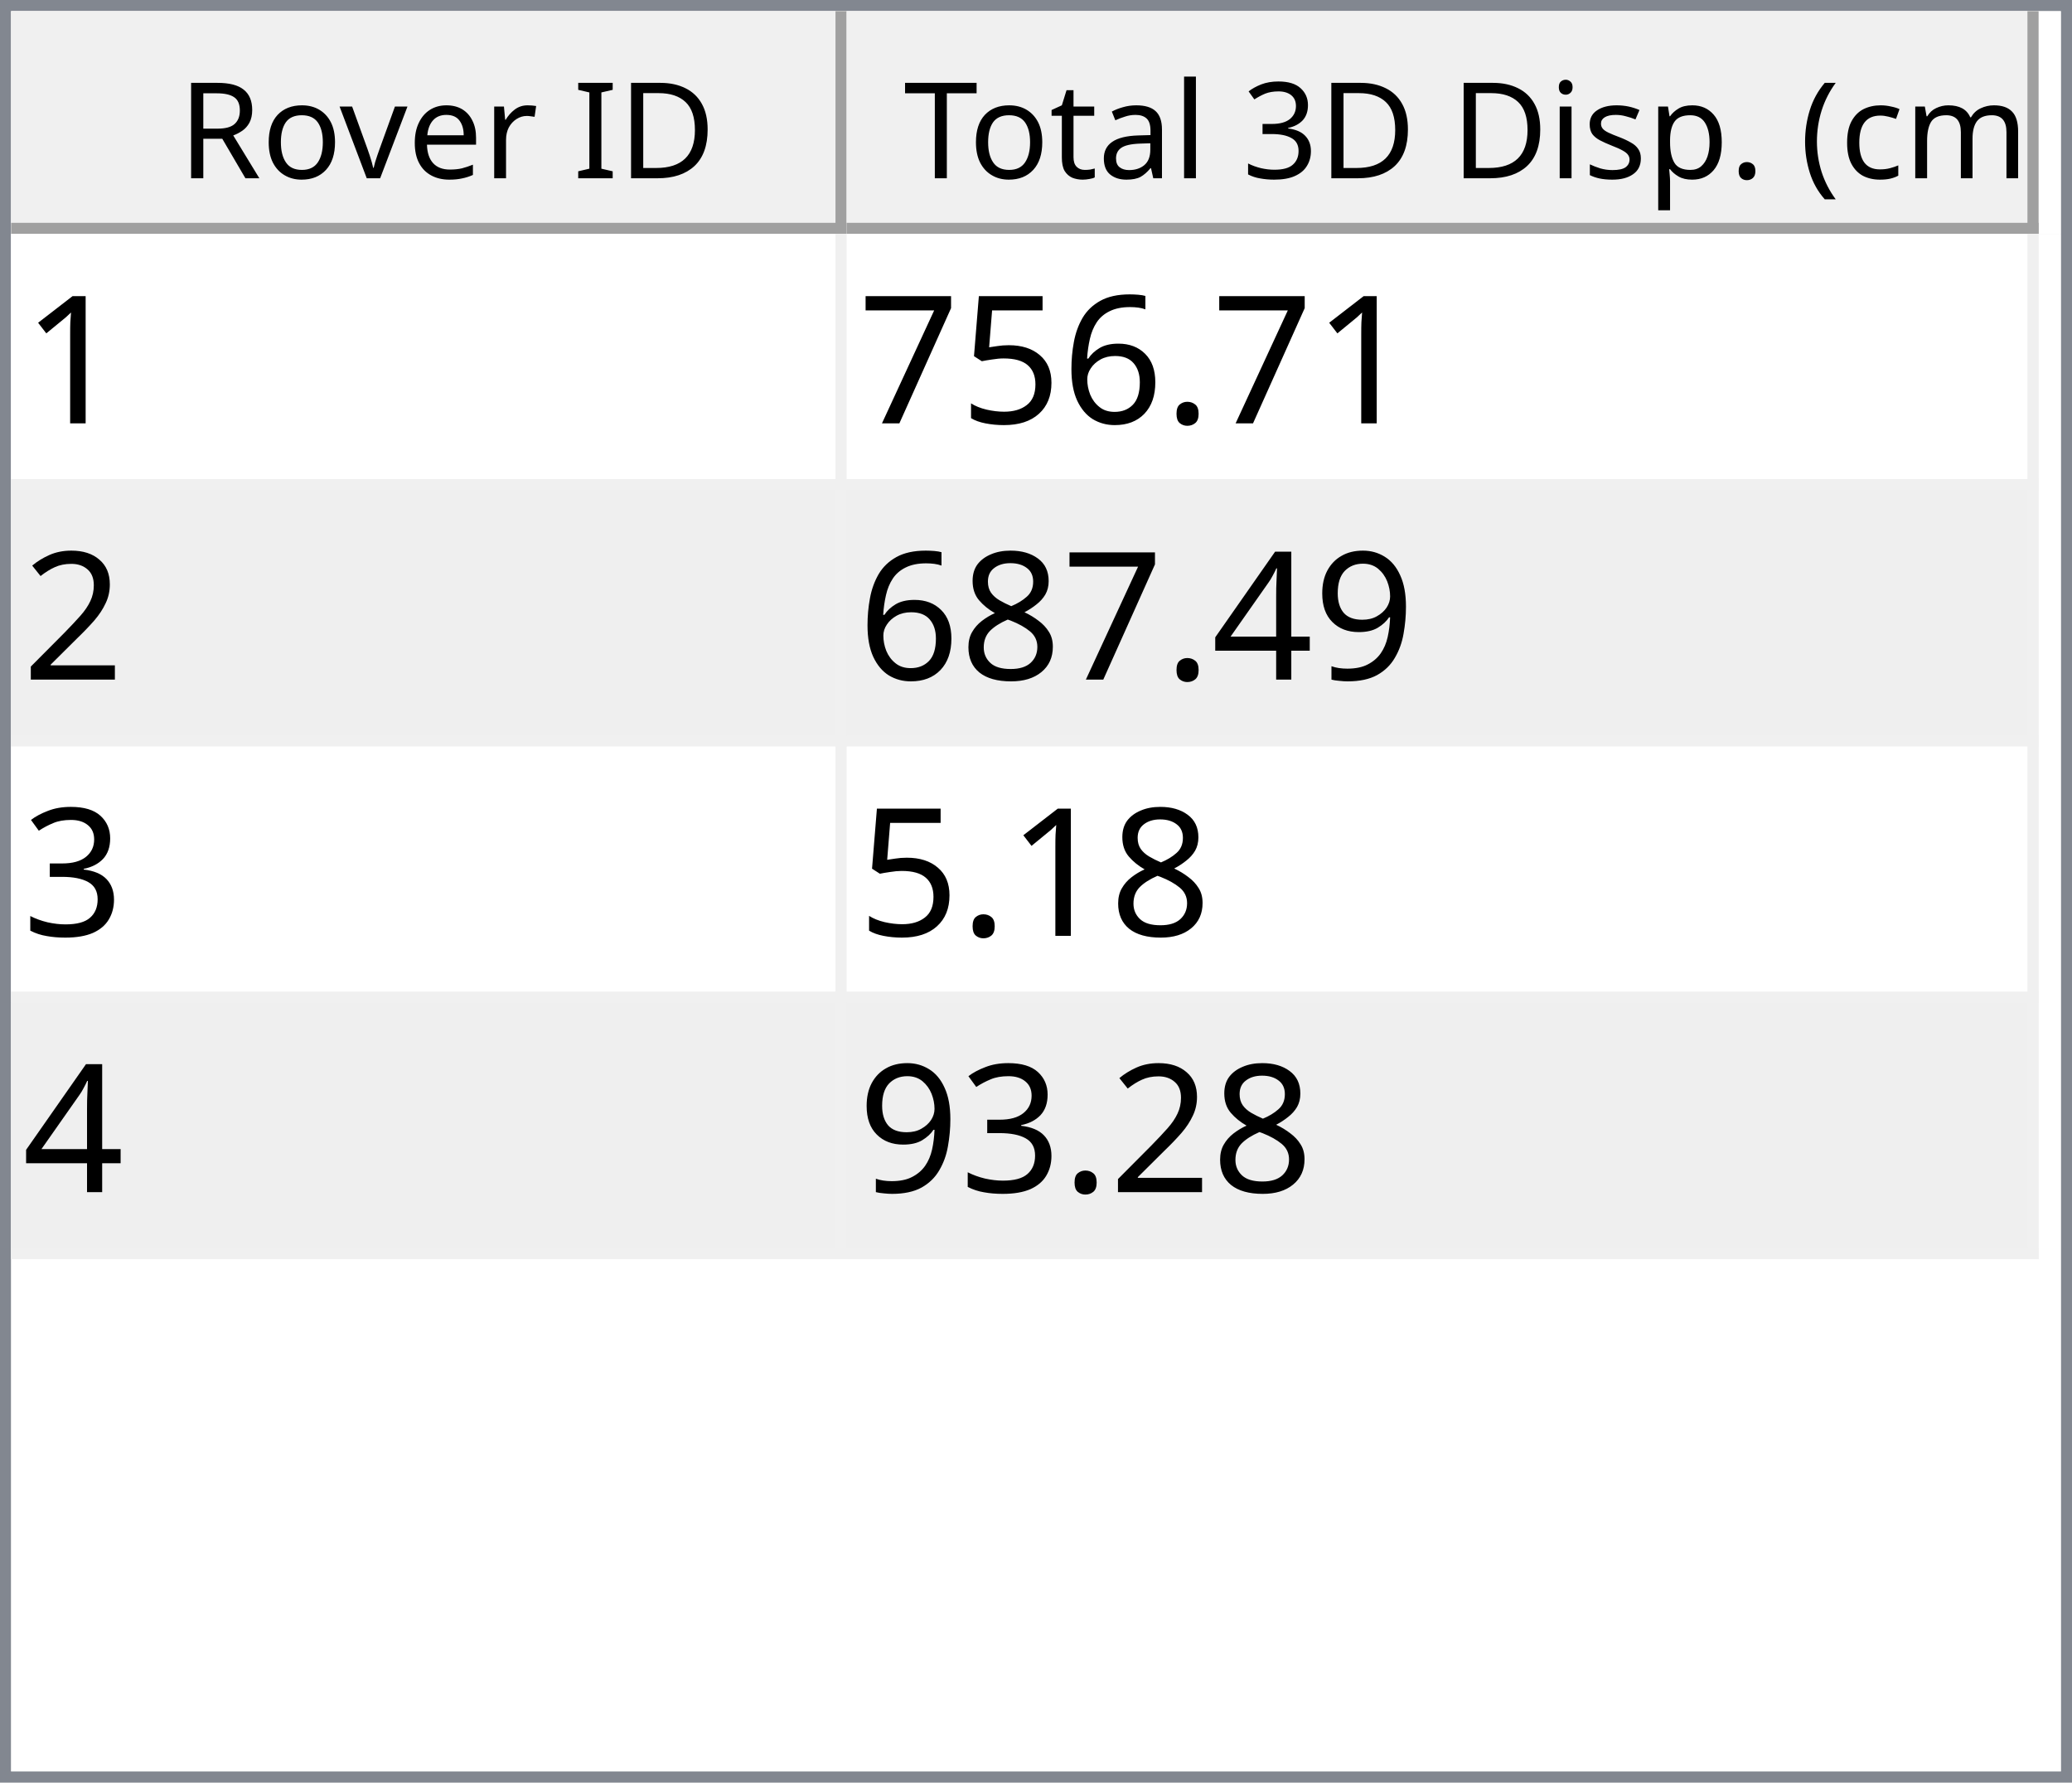
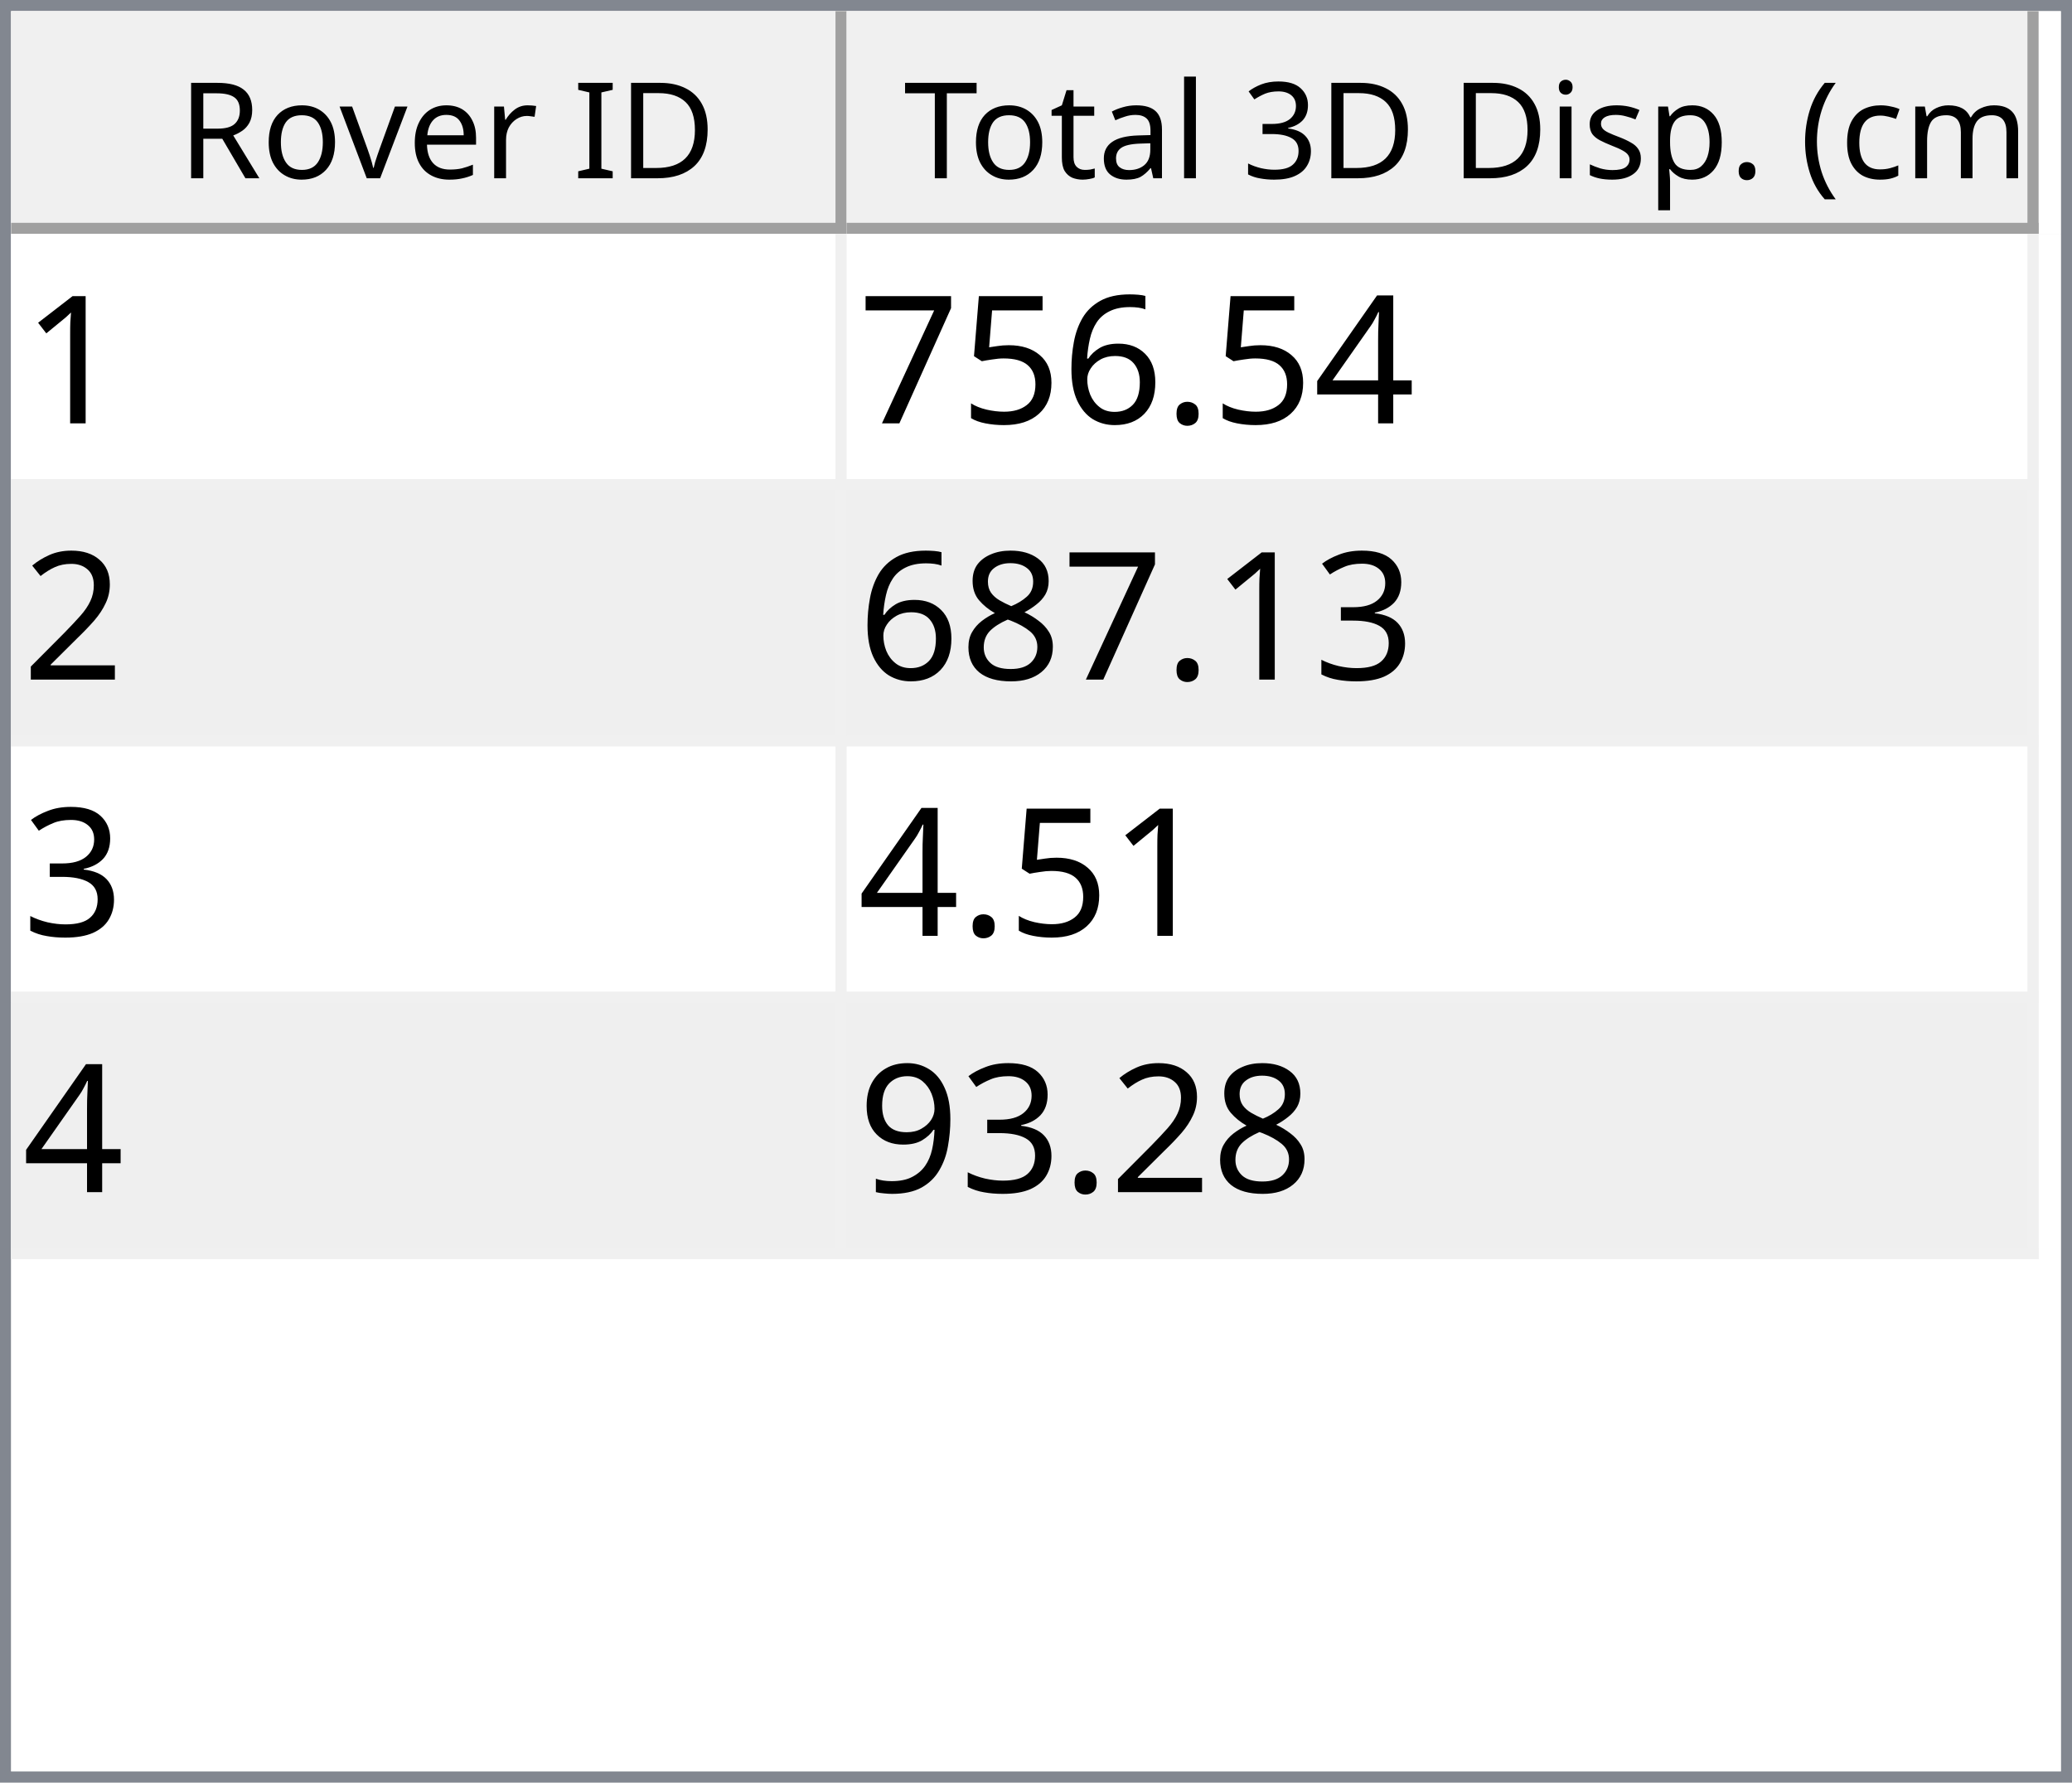
<svg xmlns="http://www.w3.org/2000/svg" style="fill-opacity:1; color-rendering:auto; color-interpolation:auto; text-rendering:auto; stroke:black; stroke-linecap:square; stroke-miterlimit:10; shape-rendering:auto; stroke-opacity:1; fill:black; stroke-dasharray:none; font-weight:normal; stroke-width:1; font-family:'Dialog'; font-style:normal; stroke-linejoin:miter; font-size:12px; stroke-dashoffset:0; image-rendering:auto;" width="186" height="160">
  <defs id="genericDefs" />
  <g>
    <defs id="defs1">
      <clipPath clipPathUnits="userSpaceOnUse" id="clipPath1">
        <path d="M0 0 L186 0 L186 160 L0 160 L0 0 Z" />
      </clipPath>
      <clipPath clipPathUnits="userSpaceOnUse" id="clipPath2">
        <path d="M0 0 L0 160 L186 160 L186 0 Z" />
      </clipPath>
      <clipPath clipPathUnits="userSpaceOnUse" id="clipPath3">
        <path d="M0 0 L0 20 L184 20 L184 0 Z" />
      </clipPath>
      <clipPath clipPathUnits="userSpaceOnUse" id="clipPath4">
        <path d="M0 0 L0 20 L75 20 L75 0 Z" />
      </clipPath>
      <clipPath clipPathUnits="userSpaceOnUse" id="clipPath5">
        <path d="M1 1 L1 19 L74 19 L74 1 Z" />
      </clipPath>
      <clipPath clipPathUnits="userSpaceOnUse" id="clipPath6">
        <path d="M0 0 L0 18 L73 18 L73 0 Z" />
      </clipPath>
      <clipPath clipPathUnits="userSpaceOnUse" id="clipPath7">
        <path d="M-0.5 -0.5 L-0.5 19.5 L74.5 19.5 L74.5 -0.5 Z" />
      </clipPath>
      <clipPath clipPathUnits="userSpaceOnUse" id="clipPath8">
        <path d="M0 0 L0 20 L107 20 L107 0 Z" />
      </clipPath>
      <clipPath clipPathUnits="userSpaceOnUse" id="clipPath9">
        <path d="M1 1 L1 19 L106 19 L106 1 Z" />
      </clipPath>
      <clipPath clipPathUnits="userSpaceOnUse" id="clipPath10">
        <path d="M0 0 L0 18 L105 18 L105 0 Z" />
      </clipPath>
      <clipPath clipPathUnits="userSpaceOnUse" id="clipPath11">
        <path d="M-0.5 -0.5 L-0.5 19.5 L106.5 19.5 L106.5 -0.5 Z" />
      </clipPath>
      <clipPath clipPathUnits="userSpaceOnUse" id="clipPath12">
        <path d="M0 0 L0 138 L184 138 L184 0 Z" />
      </clipPath>
      <clipPath clipPathUnits="userSpaceOnUse" id="clipPath13">
        <path d="M0 0 L0 92 L182 92 L182 0 Z" />
      </clipPath>
      <clipPath clipPathUnits="userSpaceOnUse" id="clipPath14">
        <path d="M-0.5 -0.5 L-0.5 91.5 L181.5 91.5 L181.5 -0.5 Z" />
      </clipPath>
      <clipPath clipPathUnits="userSpaceOnUse" id="clipPath15">
        <path d="M0 0 L0 22 L74 22 L74 0 Z" />
      </clipPath>
      <clipPath clipPathUnits="userSpaceOnUse" id="clipPath16">
        <path d="M0 0 L0 22 L106 22 L106 0 Z" />
      </clipPath>
      <font horiz-adv-x="64.551" id="font1">
        <font-face ascent="107.91" descent="25.098" units-per-em="100" style="font-style:normal; font-family:Segoe UI; font-weight:normal;" />
        <missing-glyph horiz-adv-x="64.551" d="M8.109 0 L8.109 68.266 L56.453 68.266 L56.453 0 L8.109 0 ZM15.328 7.234 L49.219 7.234 L49.219 61.031 L15.328 61.031 L15.328 7.234 Z" />
        <glyph unicode="D" horiz-adv-x="70.117" d="M9.188 0 L9.188 70.016 L28.516 70.016 Q65.531 70.016 65.531 35.891 Q65.531 19.672 55.25 9.836 Q44.969 0 27.734 0 L9.188 0 ZM17.391 62.594 L17.391 7.422 L27.828 7.422 Q41.609 7.422 49.273 14.797 Q56.938 22.172 56.938 35.688 Q56.938 62.594 28.328 62.594 L17.391 62.594 Z" />
        <glyph unicode="I" horiz-adv-x="26.611" d="M17.391 0 L9.188 0 L9.188 70.016 L17.391 70.016 L17.391 0 Z" />
        <glyph unicode=" " horiz-adv-x="27.393" d="" />
        <glyph unicode="r" horiz-adv-x="34.766" d="M34.188 41.891 Q32.078 43.5 28.125 43.5 Q23 43.5 19.555 38.672 Q16.109 33.844 16.109 25.484 L16.109 0 L8.109 0 L8.109 50 L16.109 50 L16.109 39.703 L16.312 39.703 Q18.016 44.969 21.531 47.922 Q25.047 50.875 29.391 50.875 Q32.516 50.875 34.188 50.203 L34.188 41.891 Z" />
        <glyph unicode="e" horiz-adv-x="52.295" d="M48.297 23 L12.984 23 Q13.188 14.656 17.484 10.109 Q21.781 5.562 29.297 5.562 Q37.75 5.562 44.828 11.141 L44.828 3.609 Q38.234 -1.172 27.391 -1.172 Q16.797 -1.172 10.742 5.641 Q4.688 12.453 4.688 24.812 Q4.688 36.469 11.305 43.82 Q17.922 51.172 27.734 51.172 Q37.547 51.172 42.922 44.828 Q48.297 38.484 48.297 27.203 L48.297 23 ZM40.094 29.781 Q40.047 36.719 36.75 40.578 Q33.453 44.438 27.594 44.438 Q21.922 44.438 17.969 40.383 Q14.016 36.328 13.094 29.781 L40.094 29.781 Z" />
        <glyph unicode="v" horiz-adv-x="47.9" d="M47.406 50 L27.484 0 L19.625 0 L0.688 50 L9.469 50 L22.172 13.672 Q23.578 9.672 23.922 6.688 L24.125 6.688 Q24.609 10.453 25.688 13.484 L38.969 50 L47.406 50 Z" />
        <glyph unicode="o" horiz-adv-x="58.594" d="M29 -1.172 Q17.922 -1.172 11.305 5.836 Q4.688 12.844 4.688 24.422 Q4.688 37.016 11.57 44.094 Q18.453 51.172 30.172 51.172 Q41.359 51.172 47.633 44.289 Q53.906 37.406 53.906 25.203 Q53.906 13.234 47.141 6.031 Q40.375 -1.172 29 -1.172 ZM29.594 44.438 Q21.875 44.438 17.383 39.188 Q12.891 33.938 12.891 24.703 Q12.891 15.828 17.43 10.695 Q21.969 5.562 29.594 5.562 Q37.359 5.562 41.531 10.594 Q45.703 15.625 45.703 24.906 Q45.703 34.281 41.531 39.359 Q37.359 44.438 29.594 44.438 Z" />
        <glyph unicode="R" horiz-adv-x="59.814" d="M59.375 0 L49.609 0 L37.891 19.625 Q36.281 22.359 34.766 24.289 Q33.25 26.219 31.664 27.438 Q30.078 28.656 28.25 29.219 Q26.422 29.781 24.125 29.781 L17.391 29.781 L17.391 0 L9.188 0 L9.188 70.016 L30.078 70.016 Q34.672 70.016 38.555 68.867 Q42.438 67.719 45.289 65.375 Q48.141 63.031 49.758 59.547 Q51.375 56.062 51.375 51.375 Q51.375 47.703 50.273 44.656 Q49.172 41.609 47.148 39.211 Q45.125 36.812 42.266 35.133 Q39.406 33.453 35.844 32.516 L35.844 32.328 Q37.594 31.547 38.891 30.547 Q40.188 29.547 41.359 28.18 Q42.531 26.812 43.68 25.078 Q44.828 23.344 46.234 21.047 L59.375 0 ZM17.391 62.594 L17.391 37.203 L28.516 37.203 Q31.594 37.203 34.203 38.133 Q36.812 39.062 38.719 40.797 Q40.625 42.531 41.703 45.047 Q42.781 47.562 42.781 50.688 Q42.781 56.297 39.141 59.445 Q35.5 62.594 28.609 62.594 L17.391 62.594 Z" />
        <glyph unicode=")" horiz-adv-x="30.176" d="M8.297 -15.922 L1.172 -15.922 Q16.406 2.344 16.406 26.812 Q16.406 51.469 1.078 70.016 L8.297 70.016 Q23.531 52.156 23.531 26.703 Q23.531 1.375 8.297 -15.922 Z" />
        <glyph unicode="m" horiz-adv-x="86.133" d="M79.109 0 L71.094 0 L71.094 28.719 Q71.094 37.016 68.531 40.727 Q65.969 44.438 59.906 44.438 Q54.781 44.438 51.195 39.75 Q47.609 35.062 47.609 28.516 L47.609 0 L39.594 0 L39.594 29.688 Q39.594 44.438 28.219 44.438 Q22.953 44.438 19.531 40.016 Q16.109 35.594 16.109 28.516 L16.109 0 L8.109 0 L8.109 50 L16.109 50 L16.109 42.094 L16.312 42.094 Q21.625 51.172 31.844 51.172 Q36.969 51.172 40.773 48.312 Q44.578 45.453 46 40.828 Q51.562 51.172 62.594 51.172 Q79.109 51.172 79.109 30.812 L79.109 0 Z" />
        <glyph unicode="c" horiz-adv-x="46.191" d="M42.188 2.297 Q36.422 -1.172 28.516 -1.172 Q17.828 -1.172 11.258 5.789 Q4.688 12.75 4.688 23.828 Q4.688 36.188 11.766 43.68 Q18.844 51.172 30.672 51.172 Q37.25 51.172 42.281 48.734 L42.281 40.531 Q36.719 44.438 30.375 44.438 Q22.703 44.438 17.797 38.945 Q12.891 33.453 12.891 24.516 Q12.891 15.719 17.508 10.641 Q22.125 5.562 29.891 5.562 Q36.422 5.562 42.188 9.906 L42.188 2.297 Z" />
        <glyph unicode="(" horiz-adv-x="30.176" d="M29.109 -15.922 L21.969 -15.922 Q6.844 1.375 6.844 26.703 Q6.844 52.156 21.969 70.016 L29.203 70.016 Q13.875 51.469 13.875 26.812 Q13.875 2.344 29.109 -15.922 Z" />
        <glyph unicode="." horiz-adv-x="21.68" d="M10.891 -1.078 Q8.641 -1.078 7.055 0.539 Q5.469 2.156 5.469 4.391 Q5.469 6.641 7.055 8.273 Q8.641 9.906 10.891 9.906 Q13.188 9.906 14.797 8.273 Q16.406 6.641 16.406 4.391 Q16.406 2.156 14.797 0.539 Q13.188 -1.078 10.891 -1.078 Z" />
        <glyph unicode="p" horiz-adv-x="58.789" d="M16.312 7.234 L16.109 7.234 L16.109 -23 L8.109 -23 L8.109 50 L16.109 50 L16.109 41.219 L16.312 41.219 Q22.219 51.172 33.594 51.172 Q43.266 51.172 48.688 44.461 Q54.109 37.75 54.109 26.469 Q54.109 13.922 48 6.375 Q41.891 -1.172 31.297 -1.172 Q21.578 -1.172 16.312 7.234 ZM16.109 27.391 L16.109 20.406 Q16.109 14.203 20.141 9.883 Q24.172 5.562 30.375 5.562 Q37.641 5.562 41.773 11.133 Q45.906 16.703 45.906 26.609 Q45.906 34.969 42.047 39.703 Q38.188 44.438 31.594 44.438 Q24.609 44.438 20.359 39.578 Q16.109 34.719 16.109 27.391 Z" />
        <glyph unicode="s" horiz-adv-x="42.432" d="M5.078 1.812 L5.078 10.406 Q11.625 5.562 19.484 5.562 Q30.031 5.562 30.031 12.594 Q30.031 14.594 29.125 15.992 Q28.219 17.391 26.68 18.461 Q25.141 19.531 23.07 20.383 Q21 21.234 18.609 22.172 Q15.281 23.484 12.766 24.828 Q10.25 26.172 8.57 27.859 Q6.891 29.547 6.031 31.695 Q5.172 33.844 5.172 36.719 Q5.172 40.234 6.789 42.945 Q8.406 45.656 11.086 47.484 Q13.766 49.312 17.211 50.242 Q20.656 51.172 24.312 51.172 Q30.812 51.172 35.938 48.922 L35.938 40.828 Q30.422 44.438 23.25 44.438 Q21 44.438 19.195 43.922 Q17.391 43.406 16.094 42.477 Q14.797 41.547 14.086 40.258 Q13.375 38.969 13.375 37.406 Q13.375 35.453 14.086 34.133 Q14.797 32.812 16.164 31.789 Q17.531 30.766 19.484 29.938 Q21.438 29.109 23.922 28.125 Q27.25 26.859 29.883 25.516 Q32.516 24.172 34.375 22.484 Q36.234 20.797 37.234 18.602 Q38.234 16.406 38.234 13.375 Q38.234 9.672 36.602 6.938 Q34.969 4.203 32.234 2.398 Q29.5 0.594 25.93 -0.289 Q22.359 -1.172 18.453 -1.172 Q10.75 -1.172 5.078 1.812 Z" />
        <glyph unicode="i" horiz-adv-x="24.219" d="M12.203 62.703 Q10.062 62.703 8.547 64.164 Q7.031 65.625 7.031 67.875 Q7.031 70.125 8.547 71.609 Q10.062 73.094 12.203 73.094 Q14.406 73.094 15.945 71.609 Q17.484 70.125 17.484 67.875 Q17.484 65.719 15.945 64.211 Q14.406 62.703 12.203 62.703 ZM16.109 0 L8.109 0 L8.109 50 L16.109 50 L16.109 0 Z" />
        <glyph unicode="3" horiz-adv-x="53.906" d="M46.531 19.828 Q46.531 15.094 44.75 11.211 Q42.969 7.328 39.719 4.57 Q36.469 1.812 31.93 0.297 Q27.391 -1.219 21.922 -1.219 Q11.922 -1.219 6 2.594 L6 11.188 Q13.094 5.609 22.219 5.609 Q25.875 5.609 28.828 6.539 Q31.781 7.469 33.906 9.227 Q36.031 10.984 37.18 13.477 Q38.328 15.969 38.328 19.094 Q38.328 32.812 18.797 32.812 L12.984 32.812 L12.984 39.594 L18.5 39.594 Q35.797 39.594 35.797 52.484 Q35.797 64.406 22.609 64.406 Q15.188 64.406 8.688 59.422 L8.688 67.188 Q15.375 71.188 24.609 71.188 Q29 71.188 32.57 69.969 Q36.141 68.75 38.68 66.555 Q41.219 64.359 42.609 61.281 Q44 58.203 44 54.5 Q44 40.672 30.031 36.719 L30.031 36.531 Q33.594 36.141 36.625 34.797 Q39.656 33.453 41.852 31.305 Q44.047 29.156 45.289 26.25 Q46.531 23.344 46.531 19.828 Z" />
        <glyph unicode="l" horiz-adv-x="24.219" d="M16.109 0 L8.109 0 L8.109 74.031 L16.109 74.031 L16.109 0 Z" />
        <glyph unicode="a" horiz-adv-x="50.879" d="M43.891 0 L35.891 0 L35.891 7.812 L35.688 7.812 Q30.469 -1.172 20.312 -1.172 Q12.844 -1.172 8.617 2.781 Q4.391 6.734 4.391 13.281 Q4.391 27.297 20.906 29.594 L35.891 31.688 Q35.891 44.438 25.594 44.438 Q16.547 44.438 9.281 38.281 L9.281 46.484 Q16.656 51.172 26.266 51.172 Q43.891 51.172 43.891 32.516 L43.891 0 ZM35.891 25.297 L23.828 23.641 Q18.266 22.859 15.43 20.875 Q12.594 18.891 12.594 13.875 Q12.594 10.203 15.211 7.883 Q17.828 5.562 22.172 5.562 Q28.125 5.562 32.008 9.742 Q35.891 13.922 35.891 20.312 L35.891 25.297 Z" />
        <glyph unicode="t" horiz-adv-x="33.887" d="M31.297 0.484 Q28.469 -1.078 23.828 -1.078 Q10.688 -1.078 10.688 13.578 L10.688 43.172 L2.094 43.172 L2.094 50 L10.688 50 L10.688 62.203 L18.703 64.797 L18.703 50 L31.297 50 L31.297 43.172 L18.703 43.172 L18.703 14.984 Q18.703 9.969 20.414 7.82 Q22.125 5.672 26.078 5.672 Q29.109 5.672 31.297 7.328 L31.297 0.484 Z" />
        <glyph unicode="T" horiz-adv-x="52.393" d="M50.594 62.594 L30.375 62.594 L30.375 0 L22.172 0 L22.172 62.594 L2 62.594 L2 70.016 L50.594 70.016 L50.594 62.594 Z" />
      </font>
      <font horiz-adv-x="75.0" id="font2">
        <font-face ascent="100.537" descent="21.973" units-per-em="100" style="font-style:normal; font-family:sans-serif; font-weight:normal;" />
        <missing-glyph horiz-adv-x="75.0" d="M12.5 0 L12.5 62.5 L62.5 62.5 L62.5 0 L12.5 0 ZM14.062 1.562 L60.938 1.562 L60.938 60.938 L14.062 60.938 L14.062 1.562 Z" />
        <glyph unicode="1" horiz-adv-x="55.615" d="M37.25 0 L28.469 0 L28.469 56 Q25.297 52.984 20.141 49.953 Q14.984 46.922 10.891 45.406 L10.891 53.906 Q18.266 57.375 23.781 62.305 Q29.297 67.234 31.594 71.875 L37.25 71.875 L37.25 0 Z" />
+         <glyph unicode="4" horiz-adv-x="55.615" d="M32.328 0 L32.328 17.141 L1.266 17.141 L1.266 25.203 L33.938 71.578 L41.109 71.578 L41.109 25.203 L50.781 25.203 L50.781 17.141 L41.109 17.141 L41.109 0 L32.328 0 ZM32.328 25.203 L32.328 57.469 L9.906 25.203 L32.328 25.203 Z" />
        <glyph unicode="." horiz-adv-x="27.783" d="M9.078 0 L9.078 10.016 L19.094 10.016 L19.094 0 L9.078 0 Z" />
        <glyph unicode="6" horiz-adv-x="55.615" d="M49.75 54.047 L41.016 53.375 Q39.844 58.547 37.703 60.891 Q34.125 64.656 28.906 64.656 Q24.703 64.656 21.531 62.312 Q17.391 59.281 14.992 53.469 Q12.594 47.656 12.5 36.922 Q15.672 41.75 20.266 44.094 Q24.859 46.438 29.891 46.438 Q38.672 46.438 44.852 39.969 Q51.031 33.5 51.031 23.25 Q51.031 16.5 48.125 10.719 Q45.219 4.938 40.141 1.859 Q35.062 -1.219 28.609 -1.219 Q17.625 -1.219 10.695 6.859 Q3.766 14.938 3.766 33.5 Q3.766 54.25 11.422 63.672 Q18.109 71.875 29.438 71.875 Q37.891 71.875 43.289 67.141 Q48.688 62.406 49.75 54.047 ZM13.875 23.188 Q13.875 18.656 15.797 14.508 Q17.719 10.359 21.188 8.18 Q24.656 6 28.469 6 Q34.031 6 38.039 10.492 Q42.047 14.984 42.047 22.703 Q42.047 30.125 38.086 34.398 Q34.125 38.672 28.125 38.672 Q22.172 38.672 18.023 34.398 Q13.875 30.125 13.875 23.188 Z" />
        <glyph unicode="5" horiz-adv-x="55.615" d="M4.156 18.75 L13.375 19.531 Q14.406 12.797 18.141 9.398 Q21.875 6 27.156 6 Q33.5 6 37.891 10.789 Q42.281 15.578 42.281 23.484 Q42.281 31 38.062 35.352 Q33.844 39.703 27 39.703 Q22.75 39.703 19.336 37.773 Q15.922 35.844 13.969 32.766 L5.719 33.844 L12.641 70.609 L48.25 70.609 L48.25 62.203 L19.672 62.203 L15.828 42.969 Q22.266 47.469 29.344 47.469 Q38.719 47.469 45.164 40.969 Q51.609 34.469 51.609 24.266 Q51.609 14.547 45.953 7.469 Q39.062 -1.219 27.156 -1.219 Q17.391 -1.219 11.211 4.25 Q5.031 9.719 4.156 18.75 Z" />
        <glyph unicode="7" horiz-adv-x="55.615" d="M4.734 62.203 L4.734 70.656 L51.078 70.656 L51.078 63.812 Q44.234 56.547 37.523 44.484 Q30.812 32.422 27.156 19.672 Q24.516 10.688 23.781 0 L14.75 0 Q14.891 8.453 18.062 20.414 Q21.234 32.375 27.172 43.484 Q33.109 54.594 39.797 62.203 L4.734 62.203 Z" />
        <glyph unicode="2" horiz-adv-x="55.615" d="M50.344 8.453 L50.344 0 L3.031 0 Q2.938 3.172 4.047 6.109 Q5.859 10.938 9.836 15.625 Q13.812 20.312 21.344 26.469 Q33.016 36.031 37.117 41.625 Q41.219 47.219 41.219 52.203 Q41.219 57.422 37.477 61.008 Q33.734 64.594 27.734 64.594 Q21.391 64.594 17.578 60.789 Q13.766 56.984 13.719 50.25 L4.688 51.172 Q5.609 61.281 11.664 66.578 Q17.719 71.875 27.938 71.875 Q38.234 71.875 44.242 66.164 Q50.25 60.453 50.25 52 Q50.25 47.703 48.492 43.555 Q46.734 39.406 42.656 34.812 Q38.578 30.219 29.109 22.219 Q21.188 15.578 18.945 13.211 Q16.703 10.844 15.234 8.453 L50.344 8.453 Z" />
+         <glyph unicode="3" horiz-adv-x="55.615" d="M4.203 18.891 L12.984 20.062 Q14.5 12.594 18.141 9.297 Q21.781 6 27 6 Q33.203 6 37.477 10.297 Q41.75 14.594 41.75 20.953 Q41.75 27 37.797 30.93 Q33.844 34.859 27.734 34.859 Q25.25 34.859 21.531 33.891 L22.516 41.609 Q23.391 41.5 23.922 41.5 Q29.547 41.5 34.039 44.43 Q38.531 47.359 38.531 53.469 Q38.531 58.297 35.258 61.477 Q31.984 64.656 26.812 64.656 Q21.688 64.656 18.266 61.43 Q14.844 58.203 13.875 51.766 L5.078 53.328 Q6.688 62.156 12.398 67.016 Q18.109 71.875 26.609 71.875 Q32.469 71.875 37.398 69.359 Q42.328 66.844 44.945 62.5 Q47.562 58.156 47.562 53.266 Q47.562 48.641 45.07 44.828 Q42.578 41.016 37.703 38.766 Q44.047 37.312 47.562 32.695 Q51.078 28.078 51.078 21.141 Q51.078 11.766 44.242 5.25 Q37.406 -1.266 26.953 -1.266 Q17.531 -1.266 11.305 4.352 Q5.078 9.969 4.203 18.891 Z" />
+         <glyph unicode="8" horiz-adv-x="55.615" d="M17.672 38.812 Q12.203 40.828 9.57 44.539 Q6.938 48.25 6.938 53.422 Q6.938 61.234 12.555 66.555 Q18.172 71.875 27.484 71.875 Q36.859 71.875 42.578 66.43 Q48.297 60.984 48.297 53.172 Q48.297 48.188 45.68 44.508 Q43.062 40.828 37.75 38.812 Q44.344 36.672 47.781 31.883 Q51.219 27.094 51.219 20.453 Q51.219 11.281 44.727 5.031 Q38.234 -1.219 27.641 -1.219 Q17.047 -1.219 10.547 5.055 Q4.047 11.328 4.047 20.703 Q4.047 27.688 7.594 32.398 Q11.141 37.109 17.672 38.812 ZM15.922 53.719 Q15.922 48.641 19.195 45.414 Q22.469 42.188 27.688 42.188 Q32.766 42.188 36.016 45.383 Q39.266 48.578 39.266 53.219 Q39.266 58.062 35.914 61.359 Q32.562 64.656 27.594 64.656 Q22.562 64.656 19.242 61.43 Q15.922 58.203 15.922 53.719 ZM13.094 20.656 Q13.094 16.891 14.875 13.375 Q16.656 9.859 20.172 7.93 Q23.688 6 27.734 6 Q34.031 6 38.133 10.055 Q42.234 14.109 42.234 20.359 Q42.234 26.703 38.016 30.859 Q33.797 35.016 27.438 35.016 Q21.234 35.016 17.164 30.914 Q13.094 26.812 13.094 20.656 Z" />
        <glyph unicode="9" horiz-adv-x="55.615" d="M5.469 16.547 L13.922 17.328 Q14.984 11.375 18.016 8.688 Q21.047 6 25.781 6 Q29.828 6 32.883 7.859 Q35.938 9.719 37.891 12.82 Q39.844 15.922 41.164 21.195 Q42.484 26.469 42.484 31.938 Q42.484 32.516 42.438 33.688 Q39.797 29.5 35.234 26.883 Q30.672 24.266 25.344 24.266 Q16.453 24.266 10.305 30.711 Q4.156 37.156 4.156 47.703 Q4.156 58.594 10.578 65.234 Q17 71.875 26.656 71.875 Q33.641 71.875 39.43 68.117 Q45.219 64.359 48.219 57.398 Q51.219 50.438 51.219 37.25 Q51.219 23.531 48.242 15.406 Q45.266 7.281 39.383 3.031 Q33.5 -1.219 25.594 -1.219 Q17.188 -1.219 11.867 3.445 Q6.547 8.109 5.469 16.547 ZM41.453 48.141 Q41.453 55.719 37.43 60.156 Q33.406 64.594 27.734 64.594 Q21.875 64.594 17.531 59.812 Q13.188 55.031 13.188 47.406 Q13.188 40.578 17.312 36.305 Q21.438 32.031 27.484 32.031 Q33.594 32.031 37.523 36.305 Q41.453 40.578 41.453 48.141 Z" />
-         <glyph unicode="4" horiz-adv-x="55.615" d="M32.328 0 L32.328 17.141 L1.266 17.141 L1.266 25.203 L33.938 71.578 L41.109 71.578 L41.109 25.203 L50.781 25.203 L50.781 17.141 L41.109 17.141 L41.109 0 L32.328 0 ZM32.328 25.203 L32.328 57.469 L9.906 25.203 L32.328 25.203 Z" />
-         <glyph unicode="8" horiz-adv-x="55.615" d="M17.672 38.812 Q12.203 40.828 9.57 44.539 Q6.938 48.25 6.938 53.422 Q6.938 61.234 12.555 66.555 Q18.172 71.875 27.484 71.875 Q36.859 71.875 42.578 66.43 Q48.297 60.984 48.297 53.172 Q48.297 48.188 45.68 44.508 Q43.062 40.828 37.75 38.812 Q44.344 36.672 47.781 31.883 Q51.219 27.094 51.219 20.453 Q51.219 11.281 44.727 5.031 Q38.234 -1.219 27.641 -1.219 Q17.047 -1.219 10.547 5.055 Q4.047 11.328 4.047 20.703 Q4.047 27.688 7.594 32.398 Q11.141 37.109 17.672 38.812 ZM15.922 53.719 Q15.922 48.641 19.195 45.414 Q22.469 42.188 27.688 42.188 Q32.766 42.188 36.016 45.383 Q39.266 48.578 39.266 53.219 Q39.266 58.062 35.914 61.359 Q32.562 64.656 27.594 64.656 Q22.562 64.656 19.242 61.43 Q15.922 58.203 15.922 53.719 ZM13.094 20.656 Q13.094 16.891 14.875 13.375 Q16.656 9.859 20.172 7.93 Q23.688 6 27.734 6 Q34.031 6 38.133 10.055 Q42.234 14.109 42.234 20.359 Q42.234 26.703 38.016 30.859 Q33.797 35.016 27.438 35.016 Q21.234 35.016 17.164 30.914 Q13.094 26.812 13.094 20.656 Z" />
-         <glyph unicode="3" horiz-adv-x="55.615" d="M4.203 18.891 L12.984 20.062 Q14.5 12.594 18.141 9.297 Q21.781 6 27 6 Q33.203 6 37.477 10.297 Q41.75 14.594 41.75 20.953 Q41.75 27 37.797 30.93 Q33.844 34.859 27.734 34.859 Q25.25 34.859 21.531 33.891 L22.516 41.609 Q23.391 41.5 23.922 41.5 Q29.547 41.5 34.039 44.43 Q38.531 47.359 38.531 53.469 Q38.531 58.297 35.258 61.477 Q31.984 64.656 26.812 64.656 Q21.688 64.656 18.266 61.43 Q14.844 58.203 13.875 51.766 L5.078 53.328 Q6.688 62.156 12.398 67.016 Q18.109 71.875 26.609 71.875 Q32.469 71.875 37.398 69.359 Q42.328 66.844 44.945 62.5 Q47.562 58.156 47.562 53.266 Q47.562 48.641 45.07 44.828 Q42.578 41.016 37.703 38.766 Q44.047 37.312 47.562 32.695 Q51.078 28.078 51.078 21.141 Q51.078 11.766 44.242 5.25 Q37.406 -1.266 26.953 -1.266 Q17.531 -1.266 11.305 4.352 Q5.078 9.969 4.203 18.891 Z" />
      </font>
    </defs>
    <g style="fill:white; stroke:white;">
      <rect x="0" y="0" width="186" style="clip-path:url(#clipPath1); stroke:none;" height="160" />
    </g>
    <g style="fill:white; text-rendering:optimizeSpeed; color-rendering:optimizeSpeed; image-rendering:optimizeSpeed; shape-rendering:crispEdges; stroke:white; color-interpolation:sRGB;">
      <rect x="0" width="186" height="160" y="0" style="stroke:none;" />
      <path style="stroke:none;" d="M0 160 L186 160 L186 0 L0 0 Z" />
    </g>
    <g style="fill:rgb(240,240,240); font-family:'Segoe UI'; stroke:rgb(240,240,240);">
      <rect x="0" y="0" width="186" style="clip-path:url(#clipPath2); stroke:none;" height="160" />
    </g>
    <g style="fill:rgb(130,135,144); font-family:'Segoe UI'; stroke:rgb(130,135,144);">
      <path d="M0 0 L186 0 L186 160 L0 160 L0 0 ZM1 1 L185 1 L185 159 L1 159 L1 1 Z" style="fill-rule:evenodd; clip-path:url(#clipPath2); stroke:none;" />
    </g>
    <g style="fill:white; font-family:'Segoe UI'; stroke:white;" transform="translate(1,1)">
      <rect x="0" y="0" width="184" style="clip-path:url(#clipPath3); stroke:none;" height="20" />
    </g>
    <g style="fill:rgb(240,240,240); font-family:'Segoe UI'; stroke:rgb(240,240,240);" transform="translate(1,1)">
      <rect x="0" y="0" width="75" style="clip-path:url(#clipPath4); stroke:none;" height="20" />
    </g>
    <g style="font-family:'Segoe UI';" transform="translate(2,2)">
      <text x="14" xml:space="preserve" y="14" style="clip-path:url(#clipPath6); stroke:none;">Rover ID</text>
    </g>
    <g style="fill:rgb(160,160,160); font-family:'Segoe UI'; stroke:rgb(160,160,160); stroke-linejoin:bevel;" transform="translate(1.5,1.5)">
      <line x1="74" x2="74" y1="0" style="fill:none; clip-path:url(#clipPath7);" y2="19" />
    </g>
    <g style="fill:rgb(160,160,160); font-family:'Segoe UI'; stroke:rgb(160,160,160); stroke-linejoin:bevel;" transform="matrix(1,0,0,1,1,1) translate(0.5,0.5)">
      <line x1="0" x2="74" y1="19" style="fill:none; clip-path:url(#clipPath7);" y2="19" />
    </g>
    <g style="fill:rgb(240,240,240); font-family:'Segoe UI'; stroke:rgb(240,240,240);" transform="translate(76,1)">
      <rect x="0" y="0" width="107" style="clip-path:url(#clipPath8); stroke:none;" height="20" />
    </g>
    <g style="font-family:'Segoe UI';" transform="translate(77,2)">
      <text x="1" xml:space="preserve" y="14" style="clip-path:url(#clipPath10); stroke:none;"> Total 3D Disp. (cm)</text>
    </g>
    <g style="fill:rgb(160,160,160); font-family:'Segoe UI'; stroke:rgb(160,160,160); stroke-linejoin:bevel;" transform="translate(76.5,1.5)">
      <line x1="106" x2="106" y1="0" style="fill:none; clip-path:url(#clipPath11);" y2="19" />
    </g>
    <g style="fill:rgb(160,160,160); font-family:'Segoe UI'; stroke:rgb(160,160,160); stroke-linejoin:bevel;" transform="matrix(1,0,0,1,76,1) translate(0.5,0.5)">
      <line x1="0" x2="106" y1="19" style="fill:none; clip-path:url(#clipPath11);" y2="19" />
    </g>
    <g style="fill:white; font-family:'Segoe UI'; stroke:white;" transform="translate(1,21)">
      <rect x="0" y="0" width="184" style="clip-path:url(#clipPath12); stroke:none;" height="138" />
    </g>
    <g style="fill:rgb(240,240,240); font-size:16px; font-family:sans-serif; stroke:rgb(240,240,240);" transform="translate(1,21)">
      <rect x="0" y="0" width="182" style="clip-path:url(#clipPath13); stroke:none;" height="92" />
      <line transform="translate(0.5,0.5)" x1="0" x2="181" y1="22" style="clip-path:url(#clipPath14); fill:none; stroke-linejoin:bevel;" y2="22" />
    </g>
    <g transform="matrix(1,0,0,1,1,21) translate(0.5,0.5)" style="fill:rgb(240,240,240); font-size:16px; font-family:sans-serif; stroke:rgb(240,240,240); stroke-linejoin:bevel;">
      <line x1="0" x2="181" y1="45" style="fill:none; clip-path:url(#clipPath14);" y2="45" />
    </g>
    <g transform="matrix(1,0,0,1,1,21) translate(0.5,0.5)" style="fill:rgb(240,240,240); font-size:16px; font-family:sans-serif; stroke:rgb(240,240,240); stroke-linejoin:bevel;">
      <line x1="0" x2="181" y1="68" style="fill:none; clip-path:url(#clipPath14);" y2="68" />
    </g>
    <g transform="matrix(1,0,0,1,1,21) translate(0.5,0.5)" style="fill:rgb(240,240,240); font-size:16px; font-family:sans-serif; stroke:rgb(240,240,240); stroke-linejoin:bevel;">
      <line x1="0" x2="181" y1="91" style="fill:none; clip-path:url(#clipPath14);" y2="91" />
    </g>
    <g transform="matrix(1,0,0,1,1,21) translate(0.5,0.5)" style="fill:rgb(240,240,240); font-size:16px; font-family:sans-serif; stroke:rgb(240,240,240); stroke-linejoin:bevel;">
      <line x1="74" x2="74" y1="0" style="fill:none; clip-path:url(#clipPath14);" y2="91" />
    </g>
    <g transform="matrix(1,0,0,1,1,21) translate(0.5,0.5)" style="fill:rgb(240,240,240); font-size:16px; font-family:sans-serif; stroke:rgb(240,240,240); stroke-linejoin:bevel;">
      <line x1="181" x2="181" y1="0" style="fill:none; clip-path:url(#clipPath14);" y2="91" />
    </g>
    <g style="fill:white; font-size:16px; font-family:sans-serif; stroke:white;" transform="matrix(1,0,0,1,1,21)">
      <rect x="0" y="0" width="74" style="clip-path:url(#clipPath15); stroke:none;" height="22" />
      <text x="1" y="17" style="fill:black; clip-path:url(#clipPath15); stroke:none;" xml:space="preserve">1</text>
    </g>
    <g style="fill:white; font-size:16px; font-family:sans-serif; stroke:white;" transform="matrix(1,0,0,1,1,21) translate(75,0)">
      <rect x="0" y="0" width="106" style="clip-path:url(#clipPath16); stroke:none;" height="22" />
-       <text x="1" y="17" style="fill:black; clip-path:url(#clipPath16); stroke:none;" xml:space="preserve">756.71</text>
+       <text x="1" y="17" style="fill:black; clip-path:url(#clipPath16); stroke:none;" xml:space="preserve">756.54</text>
    </g>
    <g style="fill:rgb(239,239,239); font-size:16px; font-family:sans-serif; stroke:rgb(239,239,239);" transform="matrix(1,0,0,1,1,21) translate(0,23)">
      <rect x="0" y="0" width="74" style="clip-path:url(#clipPath15); stroke:none;" height="22" />
      <text x="1" y="17" style="fill:black; clip-path:url(#clipPath15); stroke:none;" xml:space="preserve">2</text>
    </g>
    <g style="fill:rgb(239,239,239); font-size:16px; font-family:sans-serif; stroke:rgb(239,239,239);" transform="matrix(1,0,0,1,1,21) translate(75,23)">
      <rect x="0" y="0" width="106" style="clip-path:url(#clipPath16); stroke:none;" height="22" />
-       <text x="1" y="17" style="fill:black; clip-path:url(#clipPath16); stroke:none;" xml:space="preserve">687.49</text>
+       <text x="1" y="17" style="fill:black; clip-path:url(#clipPath16); stroke:none;" xml:space="preserve">687.13</text>
    </g>
    <g style="fill:white; font-size:16px; font-family:sans-serif; stroke:white;" transform="matrix(1,0,0,1,1,21) translate(0,46)">
      <rect x="0" y="0" width="74" style="clip-path:url(#clipPath15); stroke:none;" height="22" />
      <text x="1" y="17" style="fill:black; clip-path:url(#clipPath15); stroke:none;" xml:space="preserve">3</text>
    </g>
    <g style="fill:white; font-size:16px; font-family:sans-serif; stroke:white;" transform="matrix(1,0,0,1,1,21) translate(75,46)">
      <rect x="0" y="0" width="106" style="clip-path:url(#clipPath16); stroke:none;" height="22" />
-       <text x="1" y="17" style="fill:black; clip-path:url(#clipPath16); stroke:none;" xml:space="preserve">5.18</text>
+       <text x="1" y="17" style="fill:black; clip-path:url(#clipPath16); stroke:none;" xml:space="preserve">4.51</text>
    </g>
    <g style="fill:rgb(239,239,239); font-size:16px; font-family:sans-serif; stroke:rgb(239,239,239);" transform="matrix(1,0,0,1,1,21) translate(0,69)">
      <rect x="0" y="0" width="74" style="clip-path:url(#clipPath15); stroke:none;" height="22" />
      <text x="1" y="17" style="fill:black; clip-path:url(#clipPath15); stroke:none;" xml:space="preserve">4</text>
    </g>
    <g style="fill:rgb(239,239,239); font-size:16px; font-family:sans-serif; stroke:rgb(239,239,239);" transform="matrix(1,0,0,1,1,21) translate(75,69)">
      <rect x="0" y="0" width="106" style="clip-path:url(#clipPath16); stroke:none;" height="22" />
      <text x="1" y="17" style="fill:black; clip-path:url(#clipPath16); stroke:none;" xml:space="preserve">93.28</text>
    </g>
  </g>
</svg>
